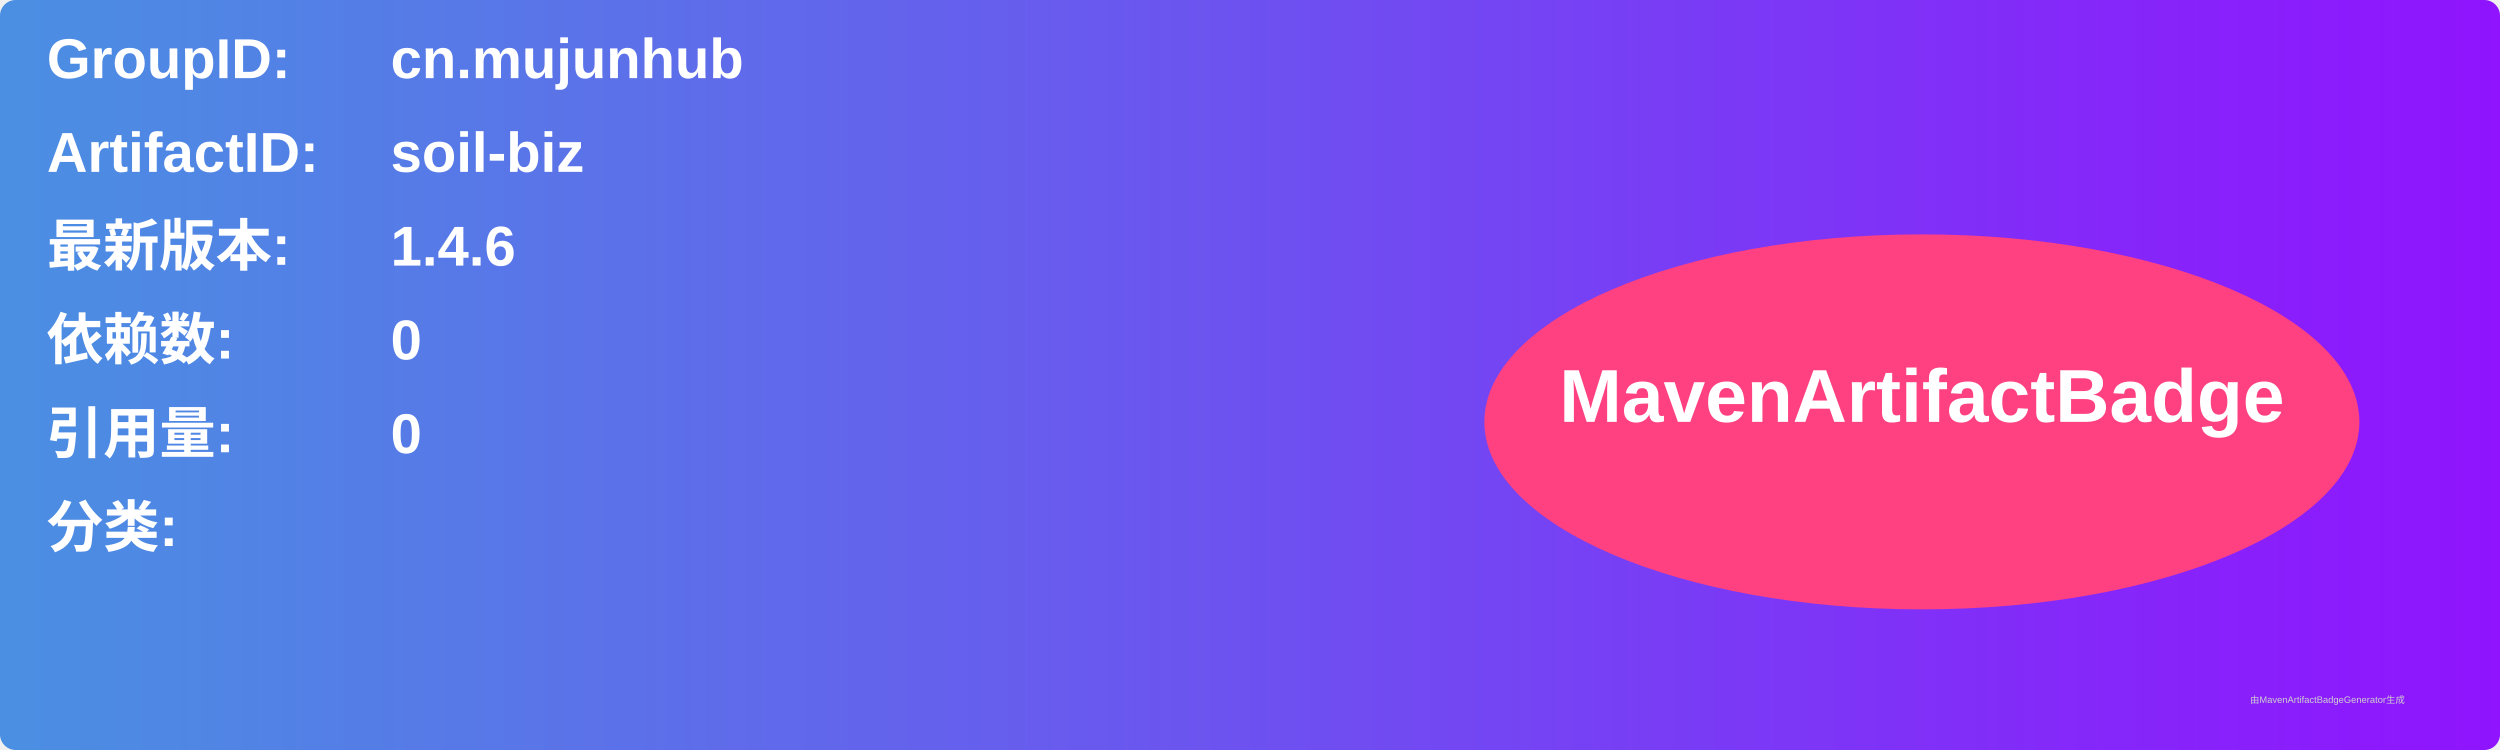
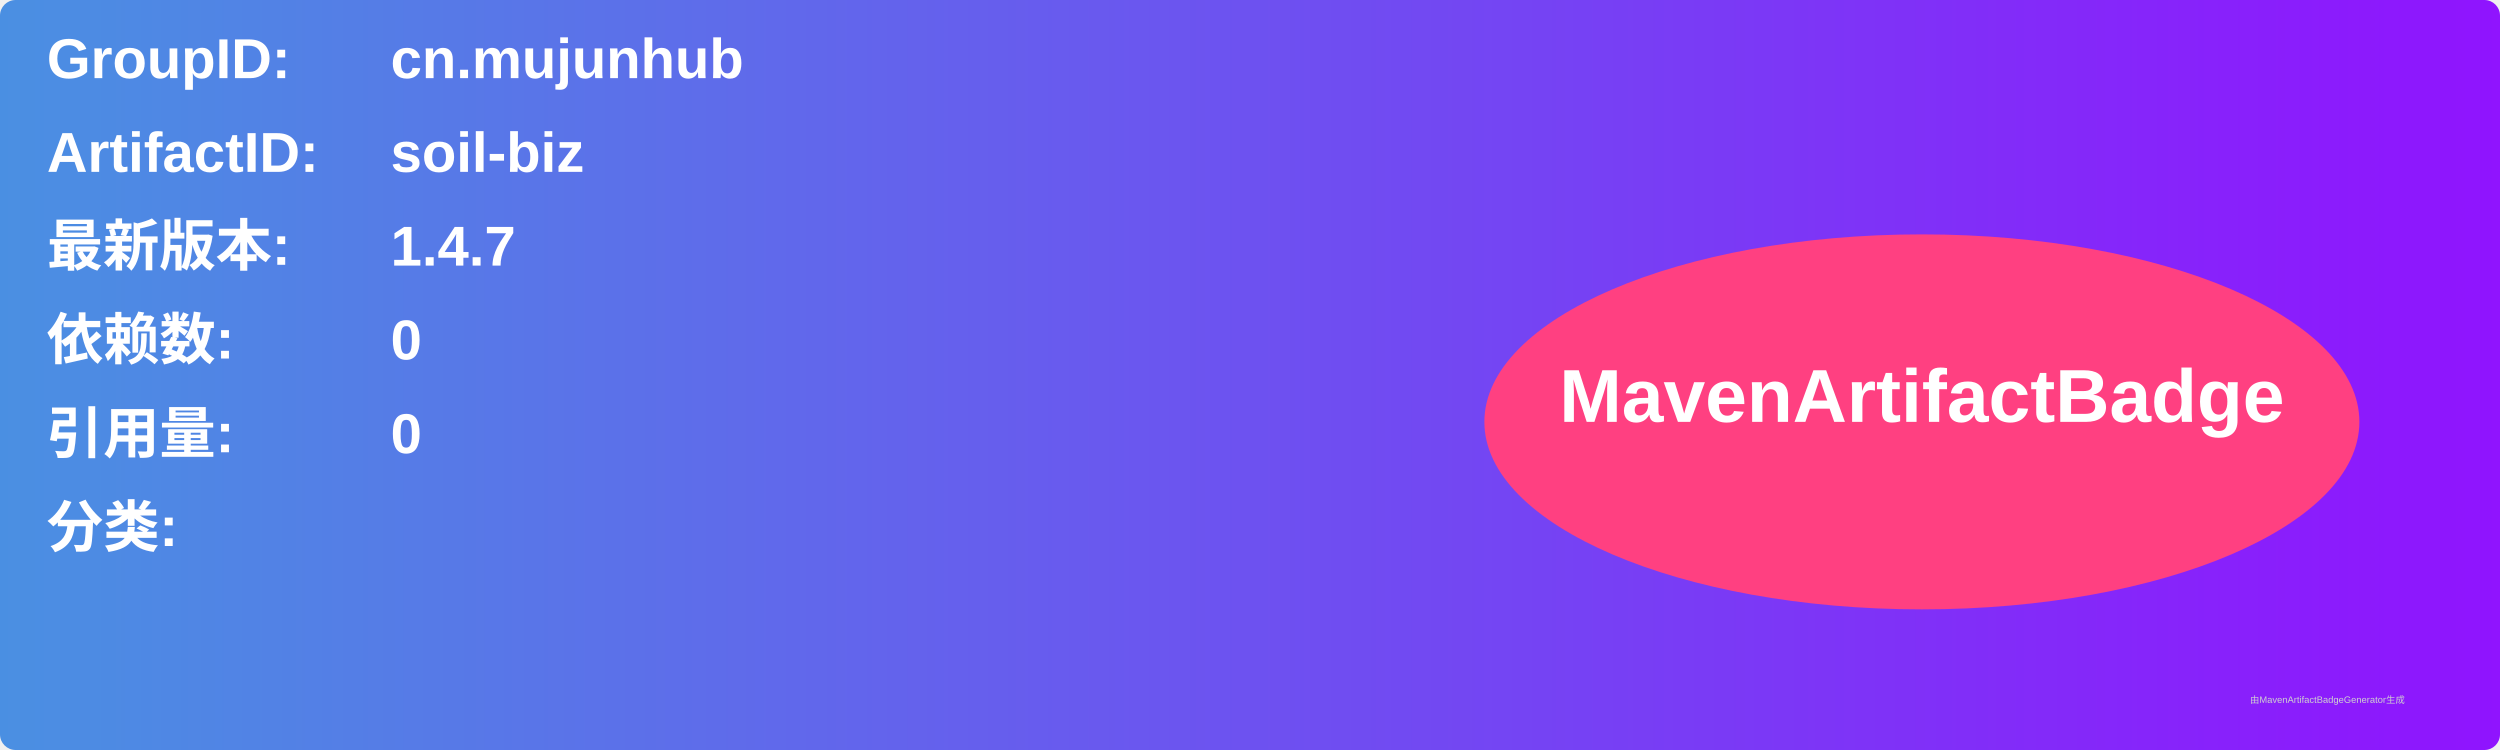
<svg xmlns="http://www.w3.org/2000/svg" width="800" height="240" viewBox="0 0 800 240">
  <linearGradient id="grad" x1="0%" y1="0%" x2="100%" y2="0%">
    <stop offset="0%" stop-color="#4a90e2" />
    <stop offset="100%" stop-color="#9013fe" />
  </linearGradient>
  <rect width="100%" height="100%" rx="5" ry="5" fill="url(#grad)" />
  <g transform="translate(15, 15)">
    <text x="0" y="10" font-family="Arial" font-size="18" fill="white" font-weight="bold" width="260">GroupID:</text>
    <text x="110" y="10" font-family="Arial" font-size="18" fill="white" font-weight="bold" width="460">cn.mujunhub</text>
    <text x="0" y="40" font-family="Arial" font-size="18" fill="white" font-weight="bold" width="260">ArtifactID:</text>
    <text x="110" y="40" font-family="Arial" font-size="18" fill="white" font-weight="bold" width="460">soil-biz</text>
    <text x="0" y="70" font-family="Arial" font-size="18" fill="white" font-weight="bold">最新版本:</text>
    <text x="110" y="70" font-family="Arial" font-size="18" fill="white" font-weight="bold">
-       <tspan font-weight="bold">1.4.6</tspan>
+       <tspan font-weight="bold">1.4.7</tspan>
    </text>
    <text x="0" y="100" font-family="Arial" font-size="18" fill="white" font-weight="bold">依赖数: </text>
    <text x="110" y="100" font-family="Arial" font-size="18" fill="white">
      <tspan font-weight="bold">0</tspan>
    </text>
    <text x="0" y="130" font-family="Arial" font-size="18" fill="white" font-weight="bold">引用量: </text>
    <text x="110" y="130" font-family="Arial" font-size="18" fill="white">
      <tspan font-weight="bold">0</tspan>
    </text>
    <text x="0" y="160" font-family="Arial" font-size="18" fill="white" font-weight="bold">分类:</text>
    <text x="10" y="190" font-family="Arial" font-size="10" fill="white">
      <tspan font-weight="bold" />
    </text>
    <ellipse cx="600" cy="120" rx="140" ry="60" fill="#ff4081" />
    <text x="600" y="120" text-anchor="middle" font-family="Arial" font-size="24" fill="white" font-weight="bold">MavenArtifactBadge</text>
  </g>
  <text x="720" y="225" font-family="Arial" font-size="3" fill="#d0d0d0">由MavenArtifactBadgeGenerator生成</text>
</svg>
